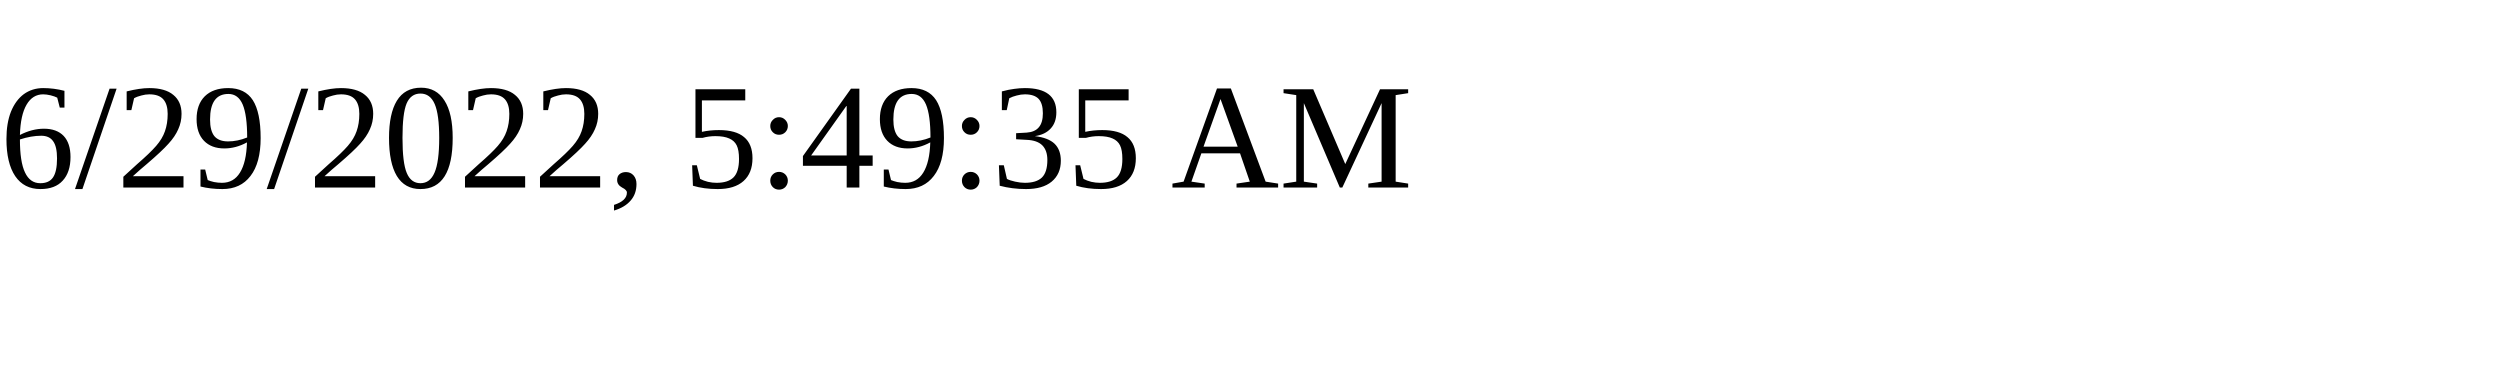
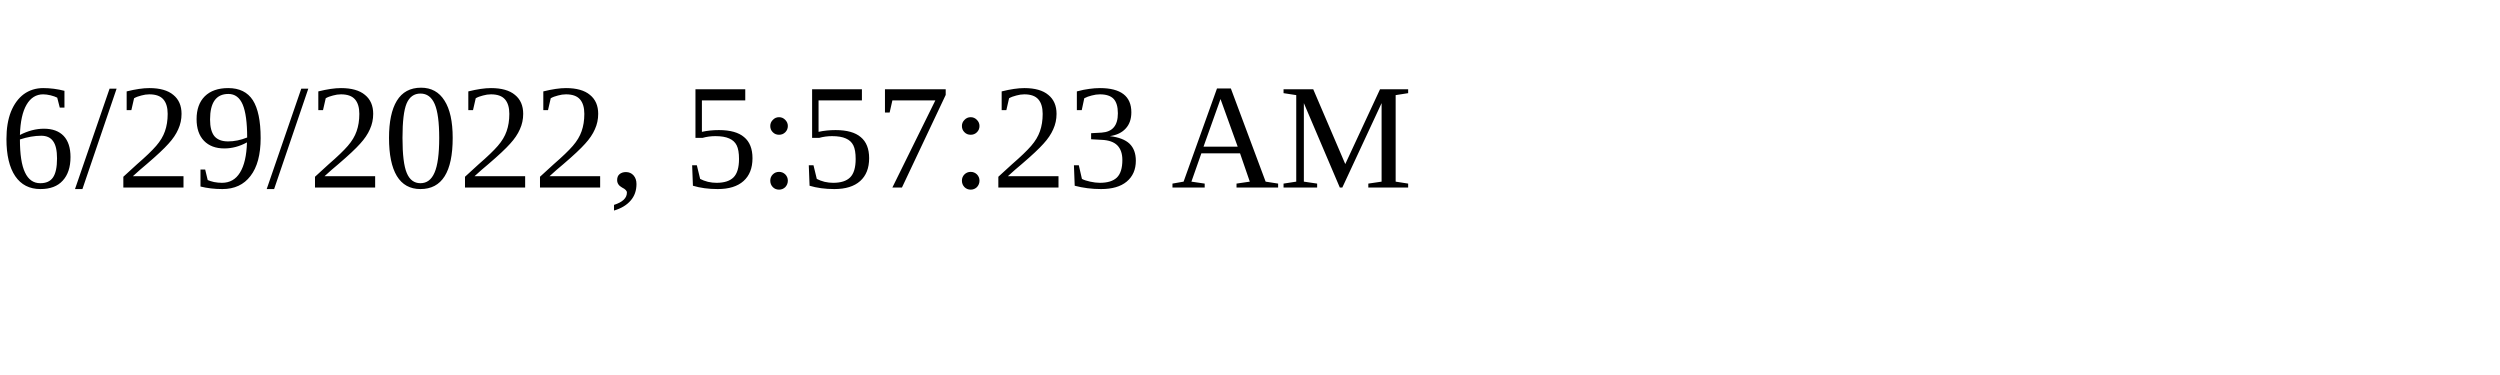
<svg xmlns="http://www.w3.org/2000/svg" height="30" width="200">
-   <text x="0" y="15">6/29/2022, 5:49:35 AM</text>
+   <text x="0" y="15">6/29/2022, 5:57:23 AM</text>
</svg>
